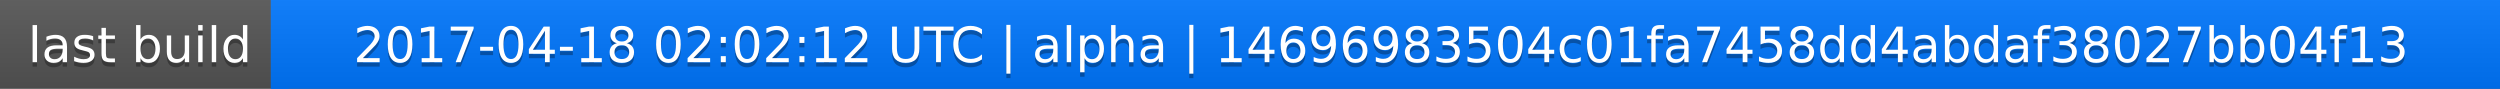
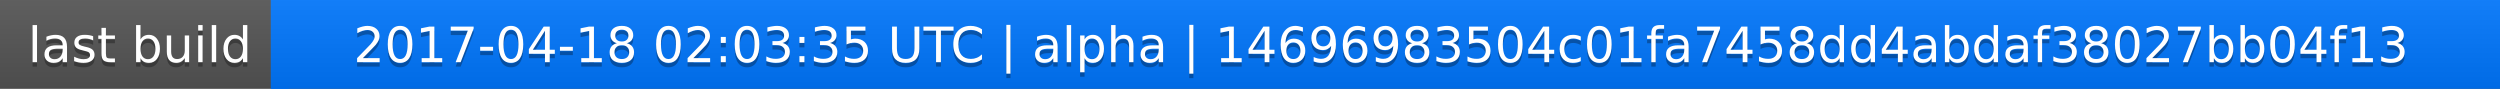
<svg xmlns="http://www.w3.org/2000/svg" width="563" height="20">
  <linearGradient id="a" x2="0" y2="100%">
    <stop offset="0" stop-color="#bbb" stop-opacity=".1" />
    <stop offset="1" stop-opacity=".1" />
  </linearGradient>
  <rect rx="0" width="563" height="20" fill="#555" />
  <rect rx="0" x="61" width="502" height="20" fill="#07f" />
  <path fill="#07f" d="M61 0h4v20h-4z" />
  <rect rx="0" width="563" height="20" fill="url(#a)" />
  <g fill="#fff" text-anchor="middle" font-family="DejaVu Sans,Verdana,Geneva,sans-serif" font-size="11">
    <text x="31.5" y="15" fill="#010101" fill-opacity=".3">last build</text>
    <text x="31.5" y="14">last build</text>
-     <text x="311" y="15" fill="#010101" fill-opacity=".3">2017-04-18 02:02:12 UTC | alpha | 14696983504c01fa7458dd4abdaf38027bb04f13</text>
-     <text x="311" y="14">2017-04-18 02:02:12 UTC | alpha | 14696983504c01fa7458dd4abdaf38027bb04f13</text>
+     <text x="311" y="15" fill="#010101" fill-opacity=".3">2017-04-18 02:03:35 UTC | alpha | 14696983504c01fa7458dd4abdaf38027bb04f13</text>
+     <text x="311" y="14">2017-04-18 02:03:35 UTC | alpha | 14696983504c01fa7458dd4abdaf38027bb04f13</text>
  </g>
</svg>
